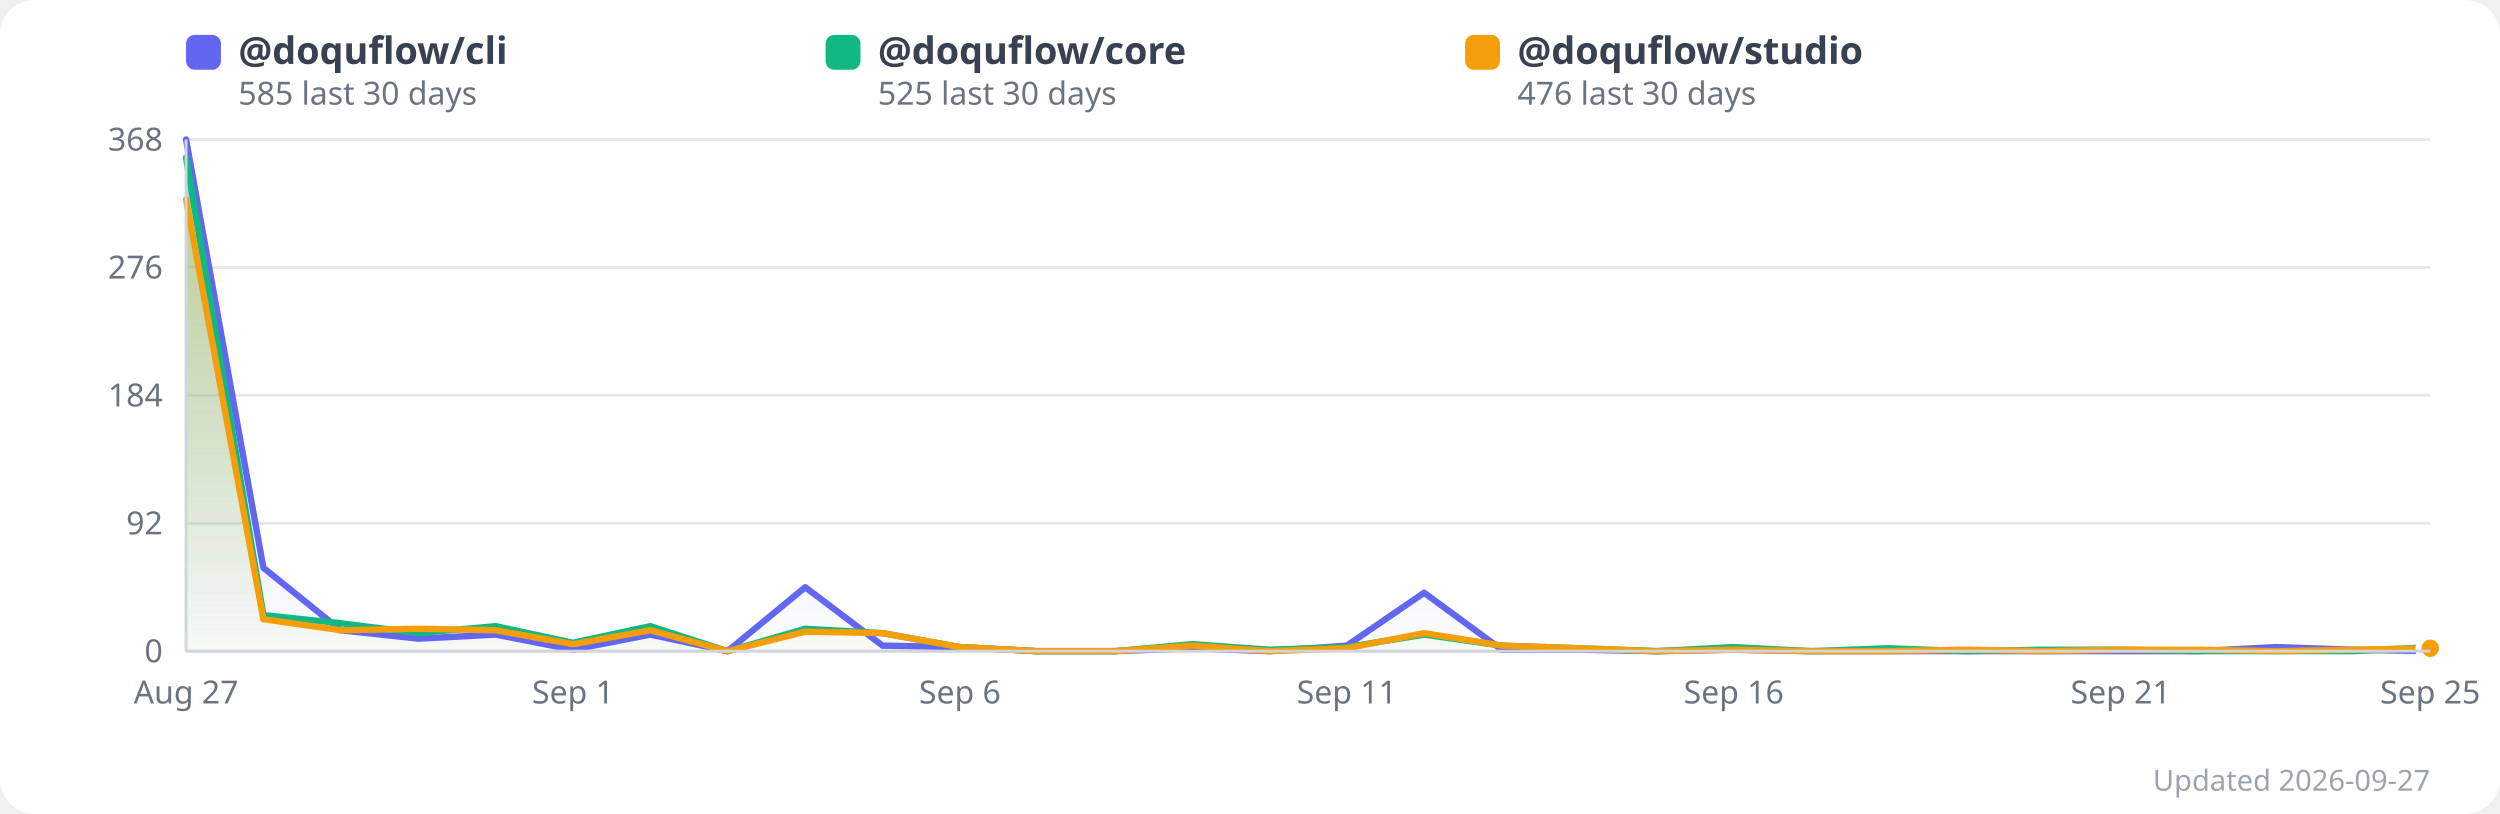
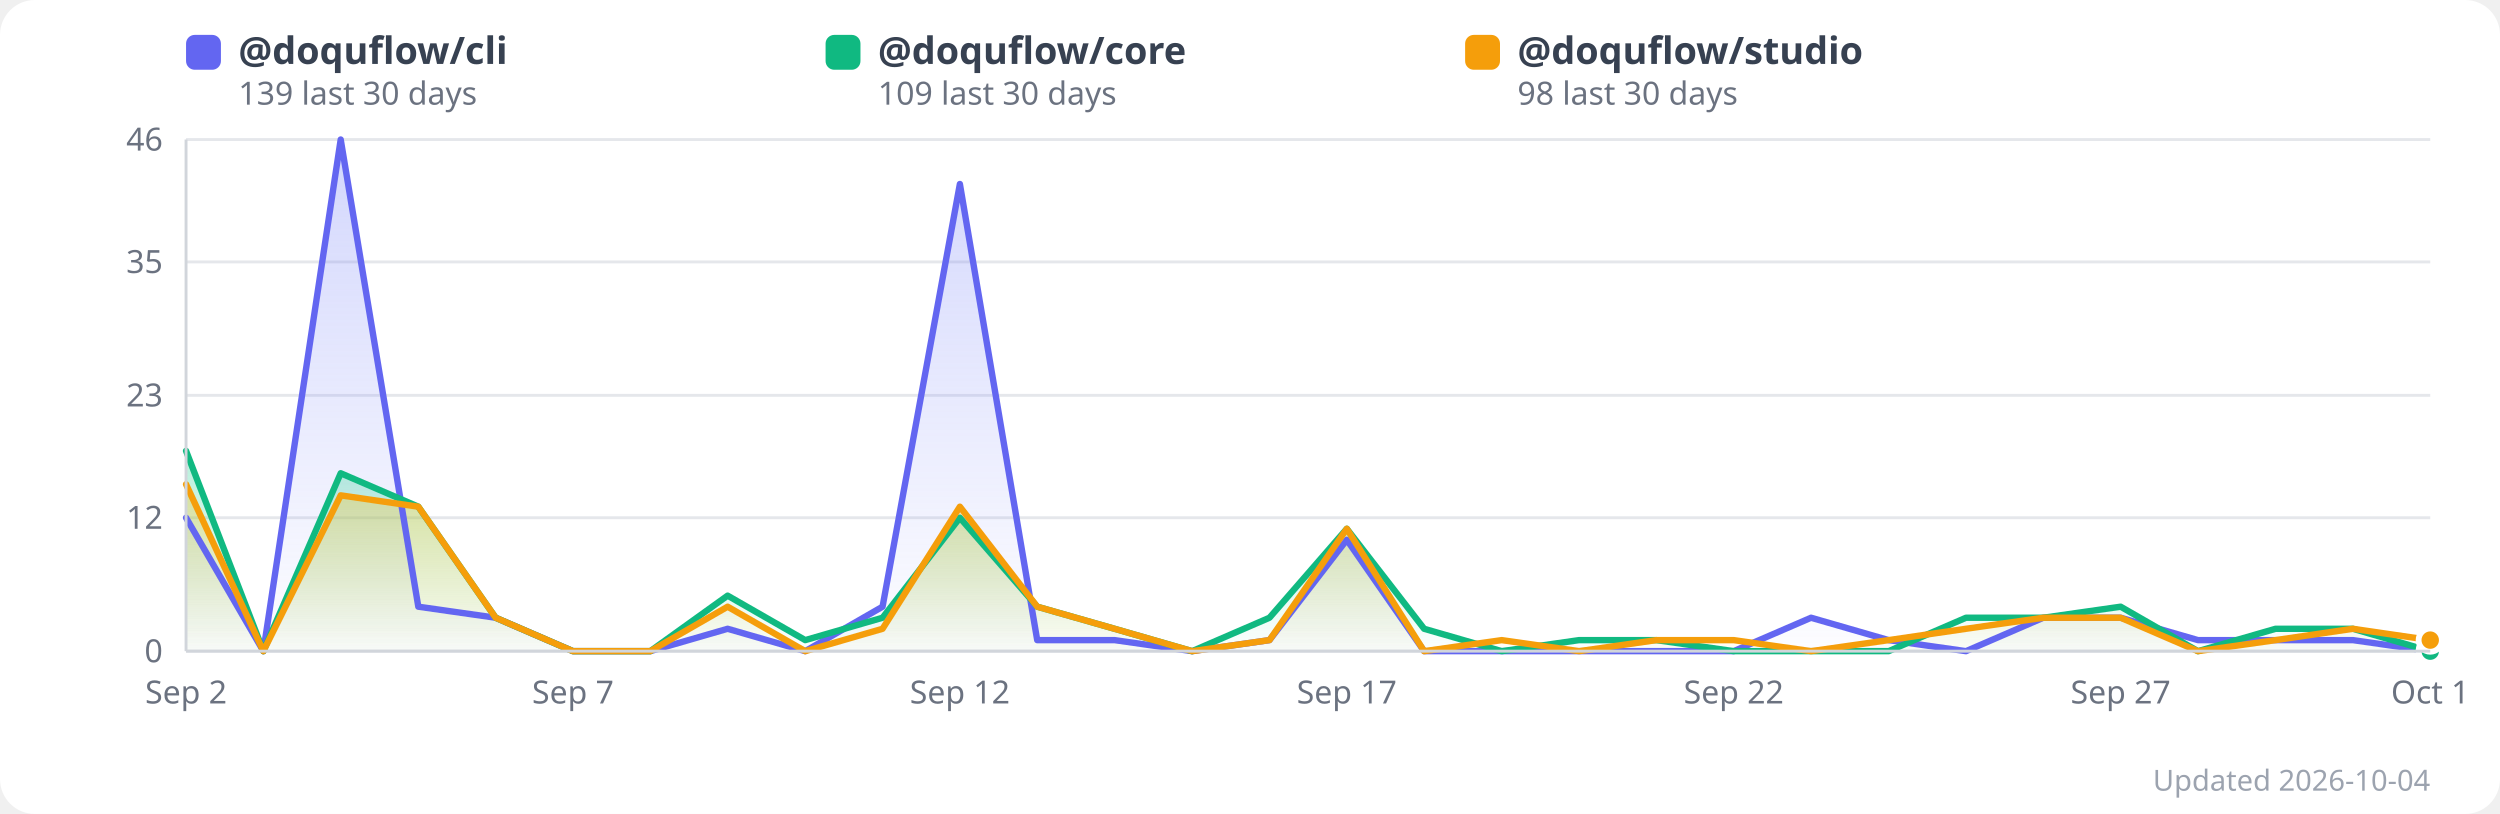
<svg xmlns="http://www.w3.org/2000/svg" width="860" height="280" viewBox="0 0 860 280" style="border-radius:12px;font-family:system-ui,sans-serif">
  <style>
    /* Rendered as an img element, so prefers-color-scheme is evaluated by the
       viewer's browser — this keeps the chart legible on GitHub's dark theme
       instead of showing a white slab. CDATA because SVG style content is
       parsed as markup otherwise. */
    .bg{fill:#ffffff}
    .grid{stroke:#e5e7eb}
    .axis{stroke:#d1d5db}
    .lbl{fill:#6b7280}
    .legend{fill:#374151}
    .foot{fill:#9ca3af}
    .dot{stroke:#ffffff}
    @media (prefers-color-scheme:dark){
      .bg{fill:#0d1117}
      .grid{stroke:#30363d}
      .axis{stroke:#3d444d}
      .lbl{fill:#9198a1}
      .legend{fill:#e6edf3}
      .foot{fill:#7d8590}
      .dot{stroke:#0d1117}
    }
  </style>
  <rect class="bg" x="0" y="0" width="860" height="280" rx="12" />
  <defs>
    <linearGradient id="grad0" x1="0" y1="0" x2="0" y2="1">
      <stop offset="0%" stop-color="#818cf8" stop-opacity="0.35" />
      <stop offset="100%" stop-color="#818cf8" stop-opacity="0.02" />
    </linearGradient>
    <linearGradient id="grad1" x1="0" y1="0" x2="0" y2="1">
      <stop offset="0%" stop-color="#34d399" stop-opacity="0.35" />
      <stop offset="100%" stop-color="#34d399" stop-opacity="0.02" />
    </linearGradient>
    <linearGradient id="grad2" x1="0" y1="0" x2="0" y2="1">
      <stop offset="0%" stop-color="#fbbf24" stop-opacity="0.35" />
      <stop offset="100%" stop-color="#fbbf24" stop-opacity="0.02" />
    </linearGradient>
  </defs>
  <line x1="64" y1="224.0" x2="836" y2="224.0" class="grid" stroke-width="1" />
  <text x="56" y="224.0" text-anchor="end" dominant-baseline="middle" font-size="11" class="lbl">0</text>
-   <line x1="64" y1="180.0" x2="836" y2="180.0" class="grid" stroke-width="1" />
-   <text x="56" y="180.0" text-anchor="end" dominant-baseline="middle" font-size="11" class="lbl">92</text>
+   <line x1="64" y1="178.1" x2="836" y2="178.1" class="grid" stroke-width="1" />
+   <text x="56" y="178.1" text-anchor="end" dominant-baseline="middle" font-size="11" class="lbl">12</text>
  <line x1="64" y1="136.0" x2="836" y2="136.0" class="grid" stroke-width="1" />
-   <text x="56" y="136.0" text-anchor="end" dominant-baseline="middle" font-size="11" class="lbl">184</text>
-   <line x1="64" y1="92.0" x2="836" y2="92.0" class="grid" stroke-width="1" />
-   <text x="56" y="92.0" text-anchor="end" dominant-baseline="middle" font-size="11" class="lbl">276</text>
+   <text x="56" y="136.0" text-anchor="end" dominant-baseline="middle" font-size="11" class="lbl">23</text>
+   <line x1="64" y1="90.1" x2="836" y2="90.1" class="grid" stroke-width="1" />
+   <text x="56" y="90.1" text-anchor="end" dominant-baseline="middle" font-size="11" class="lbl">35</text>
  <line x1="64" y1="48.0" x2="836" y2="48.0" class="grid" stroke-width="1" />
-   <text x="56" y="48.0" text-anchor="end" dominant-baseline="middle" font-size="11" class="lbl">368</text>
-   <polygon points="64.0,48.0 90.6,195.3 117.2,216.8 143.9,219.7 170.5,218.3 197.1,223.5 223.7,218.3 250.3,224.0 277.0,202.0 303.6,222.1 330.2,222.6 356.8,224.0 383.4,224.0 410.1,223.0 436.7,224.0 463.3,222.1 489.9,203.9 516.6,223.5 543.2,223.5 569.8,224.0 596.4,223.5 623.0,224.0 649.7,224.0 676.3,224.0 702.9,224.0 729.5,224.0 756.1,224.0 782.8,222.6 809.4,223.5 836.0,224.0 836.0,224.0 64.0,224.0" fill="url(#grad0)" />
-   <polygon points="64.0,54.2 90.6,211.6 117.2,214.4 143.9,217.8 170.5,215.4 197.1,221.1 223.7,215.4 250.3,224.0 277.0,216.3 303.6,217.8 330.2,222.6 356.8,224.0 383.4,224.0 410.1,221.6 436.7,223.5 463.3,222.6 489.9,218.3 516.6,222.1 543.2,223.0 569.8,224.0 596.4,222.6 623.0,224.0 649.7,223.0 676.3,224.0 702.9,223.5 729.5,223.5 756.1,224.0 782.8,224.0 809.4,224.0 836.0,222.6 836.0,224.0 64.0,224.0" fill="url(#grad1)" />
-   <polygon points="64.0,68.6 90.6,213.0 117.2,216.8 143.9,216.3 170.5,216.8 197.1,221.6 223.7,216.8 250.3,224.0 277.0,217.3 303.6,217.8 330.2,222.6 356.8,224.0 383.4,224.0 410.1,222.1 436.7,224.0 463.3,223.0 489.9,217.8 516.6,222.1 543.2,223.0 569.8,224.0 596.4,223.5 623.0,224.0 649.7,224.0 676.3,223.5 702.9,224.0 729.5,223.5 756.1,223.5 782.8,224.0 809.4,223.5 836.0,223.0 836.0,224.0 64.0,224.0" fill="url(#grad2)" />
-   <polyline points="64.0,48.0 90.6,195.3 117.2,216.8 143.9,219.7 170.5,218.3 197.1,223.5 223.7,218.3 250.3,224.0 277.0,202.0 303.6,222.1 330.2,222.6 356.8,224.0 383.4,224.0 410.1,223.0 436.7,224.0 463.3,222.1 489.9,203.9 516.6,223.5 543.2,223.5 569.8,224.0 596.4,223.5 623.0,224.0 649.7,224.0 676.3,224.0 702.9,224.0 729.5,224.0 756.1,224.0 782.8,222.6 809.4,223.5 836.0,224.0" fill="none" stroke="#6366f1" stroke-width="2.2" stroke-linejoin="round" stroke-linecap="round" />
-   <polyline points="64.0,54.2 90.6,211.6 117.2,214.4 143.9,217.8 170.5,215.4 197.1,221.1 223.7,215.4 250.3,224.0 277.0,216.3 303.6,217.8 330.2,222.6 356.8,224.0 383.4,224.0 410.1,221.6 436.7,223.5 463.3,222.6 489.9,218.3 516.6,222.1 543.2,223.0 569.8,224.0 596.4,222.6 623.0,224.0 649.7,223.0 676.3,224.0 702.9,223.5 729.5,223.5 756.1,224.0 782.8,224.0 809.4,224.0 836.0,222.6" fill="none" stroke="#10b981" stroke-width="2.2" stroke-linejoin="round" stroke-linecap="round" />
-   <polyline points="64.0,68.6 90.6,213.0 117.2,216.8 143.9,216.3 170.5,216.8 197.1,221.6 223.7,216.8 250.3,224.0 277.0,217.3 303.6,217.8 330.2,222.6 356.8,224.0 383.4,224.0 410.1,222.1 436.7,224.0 463.3,223.0 489.9,217.8 516.6,222.1 543.2,223.0 569.8,224.0 596.4,223.5 623.0,224.0 649.7,224.0 676.3,223.5 702.9,224.0 729.5,223.5 756.1,223.5 782.8,224.0 809.4,223.5 836.0,223.0" fill="none" stroke="#f59e0b" stroke-width="2.2" stroke-linejoin="round" stroke-linecap="round" />
-   <text x="64.0" y="242" text-anchor="middle" font-size="11" class="lbl">Aug 27</text>
-   <text x="197.1" y="242" text-anchor="middle" font-size="11" class="lbl">Sep 1</text>
-   <text x="330.2" y="242" text-anchor="middle" font-size="11" class="lbl">Sep 6</text>
-   <text x="463.3" y="242" text-anchor="middle" font-size="11" class="lbl">Sep 11</text>
-   <text x="596.4" y="242" text-anchor="middle" font-size="11" class="lbl">Sep 16</text>
-   <text x="729.5" y="242" text-anchor="middle" font-size="11" class="lbl">Sep 21</text>
-   <text x="836.0" y="242" text-anchor="middle" font-size="11" class="lbl">Sep 25</text>
+   <text x="56" y="48.0" text-anchor="end" dominant-baseline="middle" font-size="11" class="lbl">46</text>
+   <polygon points="64.0,178.1 90.6,224.0 117.2,48.0 143.9,208.7 170.5,212.5 197.1,224.0 223.7,224.0 250.3,216.3 277.0,224.0 303.6,208.7 330.2,63.3 356.8,220.2 383.4,220.2 410.1,224.0 436.7,220.2 463.3,185.7 489.9,224.0 516.6,224.0 543.2,224.0 569.8,224.0 596.4,224.0 623.0,212.5 649.7,220.2 676.3,224.0 702.9,212.5 729.5,212.5 756.1,220.2 782.8,220.2 809.4,220.2 836.0,224.0 836.0,224.0 64.0,224.0" fill="url(#grad0)" />
+   <polygon points="64.0,155.1 90.6,224.0 117.2,162.8 143.9,174.3 170.5,212.5 197.1,224.0 223.7,224.0 250.3,204.9 277.0,220.2 303.6,212.5 330.2,178.1 356.8,208.7 383.4,216.3 410.1,224.0 436.7,212.5 463.3,181.9 489.9,216.3 516.6,224.0 543.2,220.2 569.8,220.2 596.4,224.0 623.0,224.0 649.7,224.0 676.3,212.5 702.9,212.5 729.5,208.7 756.1,224.0 782.8,216.3 809.4,216.3 836.0,224.0 836.0,224.0 64.0,224.0" fill="url(#grad1)" />
+   <polygon points="64.0,166.6 90.6,224.0 117.2,170.4 143.9,174.3 170.5,212.5 197.1,224.0 223.7,224.0 250.3,208.7 277.0,224.0 303.6,216.3 330.2,174.3 356.8,208.7 383.4,216.3 410.1,224.0 436.7,220.2 463.3,181.9 489.9,224.0 516.6,220.2 543.2,224.0 569.8,220.2 596.4,220.2 623.0,224.0 649.7,220.2 676.3,216.3 702.9,212.5 729.5,212.5 756.1,224.0 782.8,220.2 809.4,216.3 836.0,220.2 836.0,224.0 64.0,224.0" fill="url(#grad2)" />
+   <polyline points="64.0,178.1 90.6,224.0 117.2,48.0 143.9,208.7 170.5,212.5 197.1,224.0 223.7,224.0 250.3,216.3 277.0,224.0 303.6,208.7 330.2,63.3 356.8,220.2 383.4,220.2 410.1,224.0 436.7,220.2 463.3,185.7 489.9,224.0 516.6,224.0 543.2,224.0 569.8,224.0 596.4,224.0 623.0,212.5 649.7,220.2 676.3,224.0 702.9,212.5 729.5,212.5 756.1,220.2 782.8,220.2 809.4,220.2 836.0,224.0" fill="none" stroke="#6366f1" stroke-width="2.2" stroke-linejoin="round" stroke-linecap="round" />
+   <polyline points="64.0,155.1 90.6,224.0 117.2,162.8 143.9,174.3 170.5,212.5 197.1,224.0 223.7,224.0 250.3,204.9 277.0,220.2 303.6,212.5 330.2,178.1 356.8,208.7 383.4,216.3 410.1,224.0 436.7,212.5 463.3,181.9 489.9,216.3 516.6,224.0 543.2,220.2 569.8,220.2 596.4,224.0 623.0,224.0 649.7,224.0 676.3,212.5 702.9,212.5 729.5,208.7 756.1,224.0 782.8,216.3 809.4,216.3 836.0,224.0" fill="none" stroke="#10b981" stroke-width="2.2" stroke-linejoin="round" stroke-linecap="round" />
+   <polyline points="64.0,166.6 90.6,224.0 117.2,170.4 143.9,174.3 170.5,212.5 197.1,224.0 223.7,224.0 250.3,208.7 277.0,224.0 303.6,216.3 330.2,174.3 356.8,208.7 383.4,216.3 410.1,224.0 436.7,220.2 463.3,181.9 489.9,224.0 516.6,220.2 543.2,224.0 569.8,220.2 596.4,220.2 623.0,224.0 649.7,220.2 676.3,216.3 702.9,212.5 729.5,212.5 756.1,224.0 782.8,220.2 809.4,216.3 836.0,220.2" fill="none" stroke="#f59e0b" stroke-width="2.2" stroke-linejoin="round" stroke-linecap="round" />
+   <text x="64.0" y="242" text-anchor="middle" font-size="11" class="lbl">Sep 2</text>
+   <text x="197.1" y="242" text-anchor="middle" font-size="11" class="lbl">Sep 7</text>
+   <text x="330.2" y="242" text-anchor="middle" font-size="11" class="lbl">Sep 12</text>
+   <text x="463.3" y="242" text-anchor="middle" font-size="11" class="lbl">Sep 17</text>
+   <text x="596.4" y="242" text-anchor="middle" font-size="11" class="lbl">Sep 22</text>
+   <text x="729.5" y="242" text-anchor="middle" font-size="11" class="lbl">Sep 27</text>
+   <text x="836.0" y="242" text-anchor="middle" font-size="11" class="lbl">Oct 1</text>
  <circle cx="836.0" cy="224.0" r="4" fill="#6366f1" class="dot" stroke-width="2">
      </circle>
-   <circle cx="836.0" cy="222.6" r="4" fill="#10b981" class="dot" stroke-width="2">
+   <circle cx="836.0" cy="224.0" r="4" fill="#10b981" class="dot" stroke-width="2">
      </circle>
-   <circle cx="836.0" cy="223.0" r="4" fill="#f59e0b" class="dot" stroke-width="2">
+   <circle cx="836.0" cy="220.2" r="4" fill="#f59e0b" class="dot" stroke-width="2">
      </circle>
  <rect x="64" y="12" width="12" height="12" rx="3" fill="#6366f1" />
  <text x="82" y="22" font-size="13" class="legend" font-weight="600">
      @doquflow/cli
    </text>
  <text x="82" y="36" font-size="11" class="lbl">
-       585 last 30 days
+       139 last 30 days
    </text>
  <rect x="284" y="12" width="12" height="12" rx="3" fill="#10b981" />
  <text x="302" y="22" font-size="13" class="legend" font-weight="600">
      @doquflow/core
    </text>
  <text x="302" y="36" font-size="11" class="lbl">
-       525 last 30 days
+       109 last 30 days
    </text>
  <rect x="504" y="12" width="12" height="12" rx="3" fill="#f59e0b" />
  <text x="522" y="22" font-size="13" class="legend" font-weight="600">
      @doquflow/studio
    </text>
  <text x="522" y="36" font-size="11" class="lbl">
-       476 last 30 days
+       98 last 30 days
    </text>
-   <text x="836" y="272" text-anchor="end" font-size="10" class="foot">Updated 2026-09-27</text>
+   <text x="836" y="272" text-anchor="end" font-size="10" class="foot">Updated 2026-10-04</text>
  <line x1="64" y1="48" x2="64" y2="224" class="axis" stroke-width="1" />
  <line x1="64" y1="224" x2="836" y2="224" class="axis" stroke-width="1" />
</svg>
